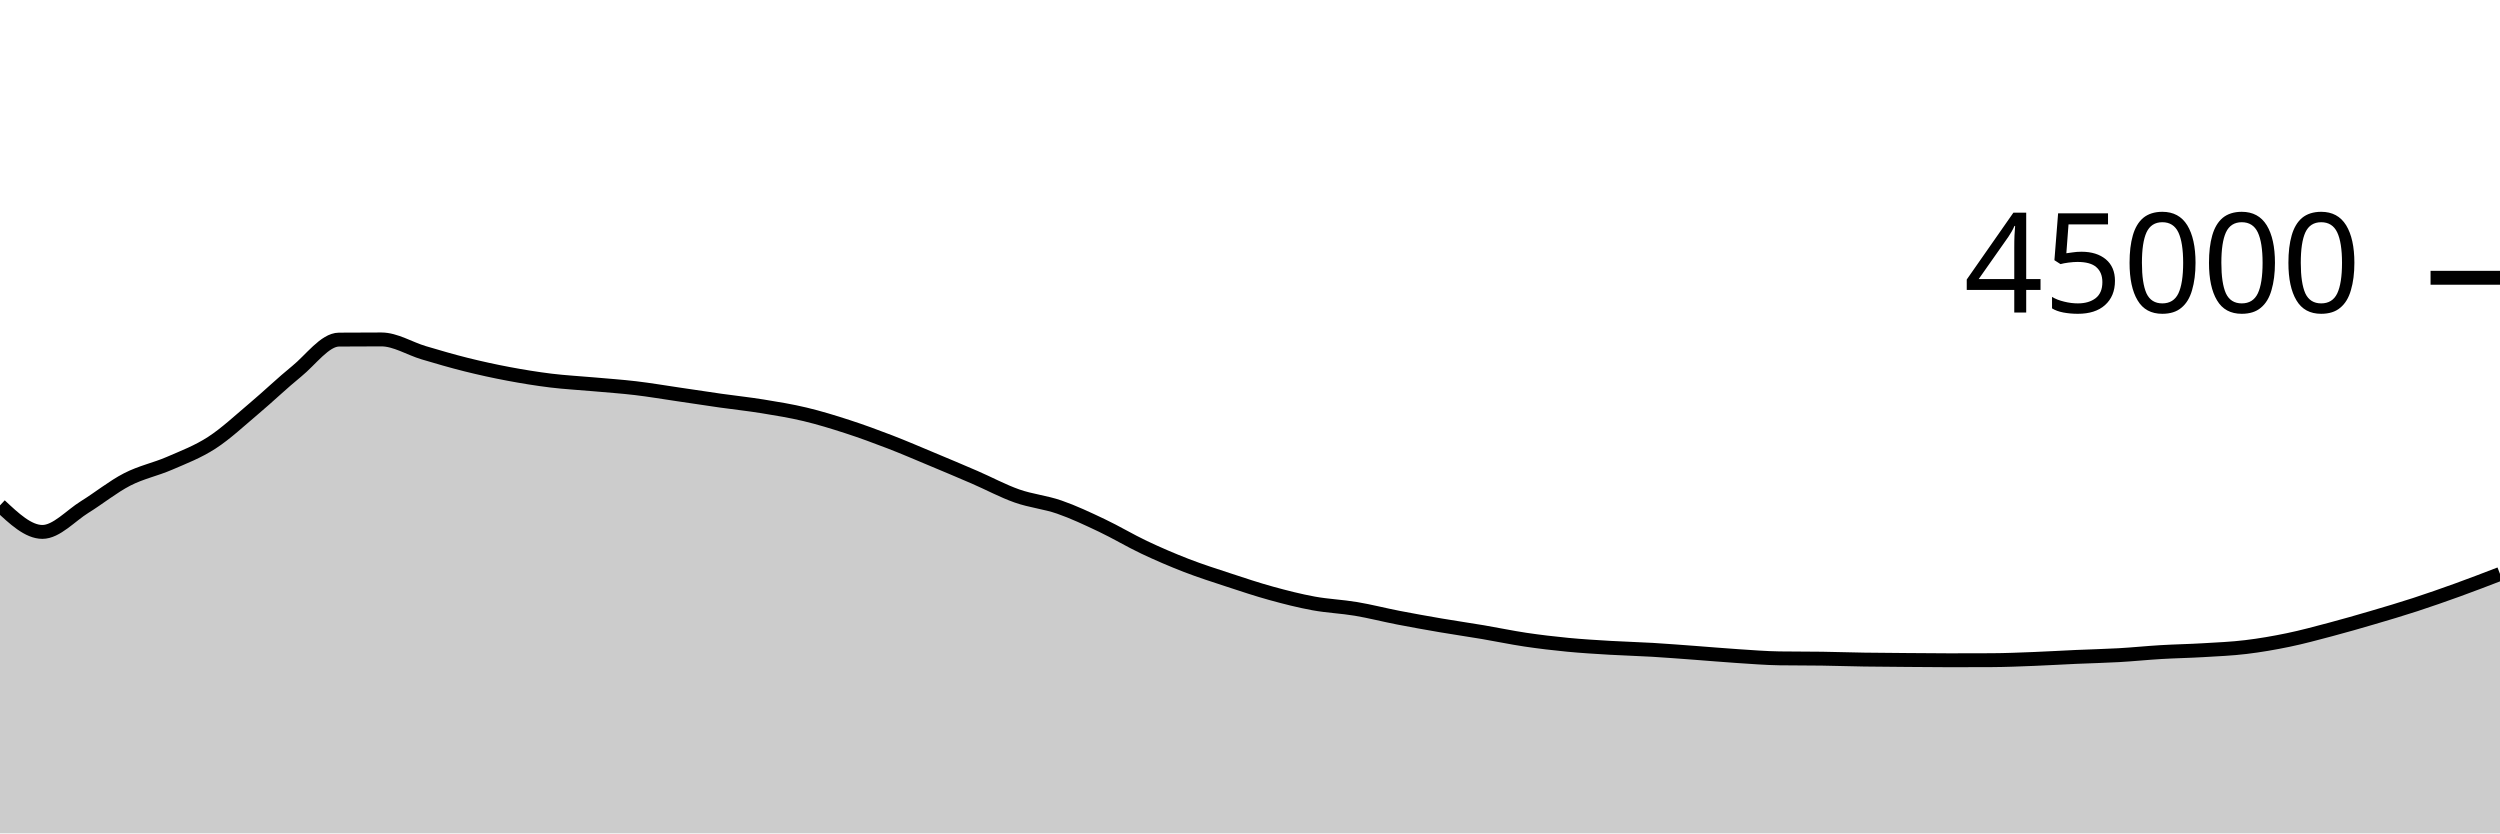
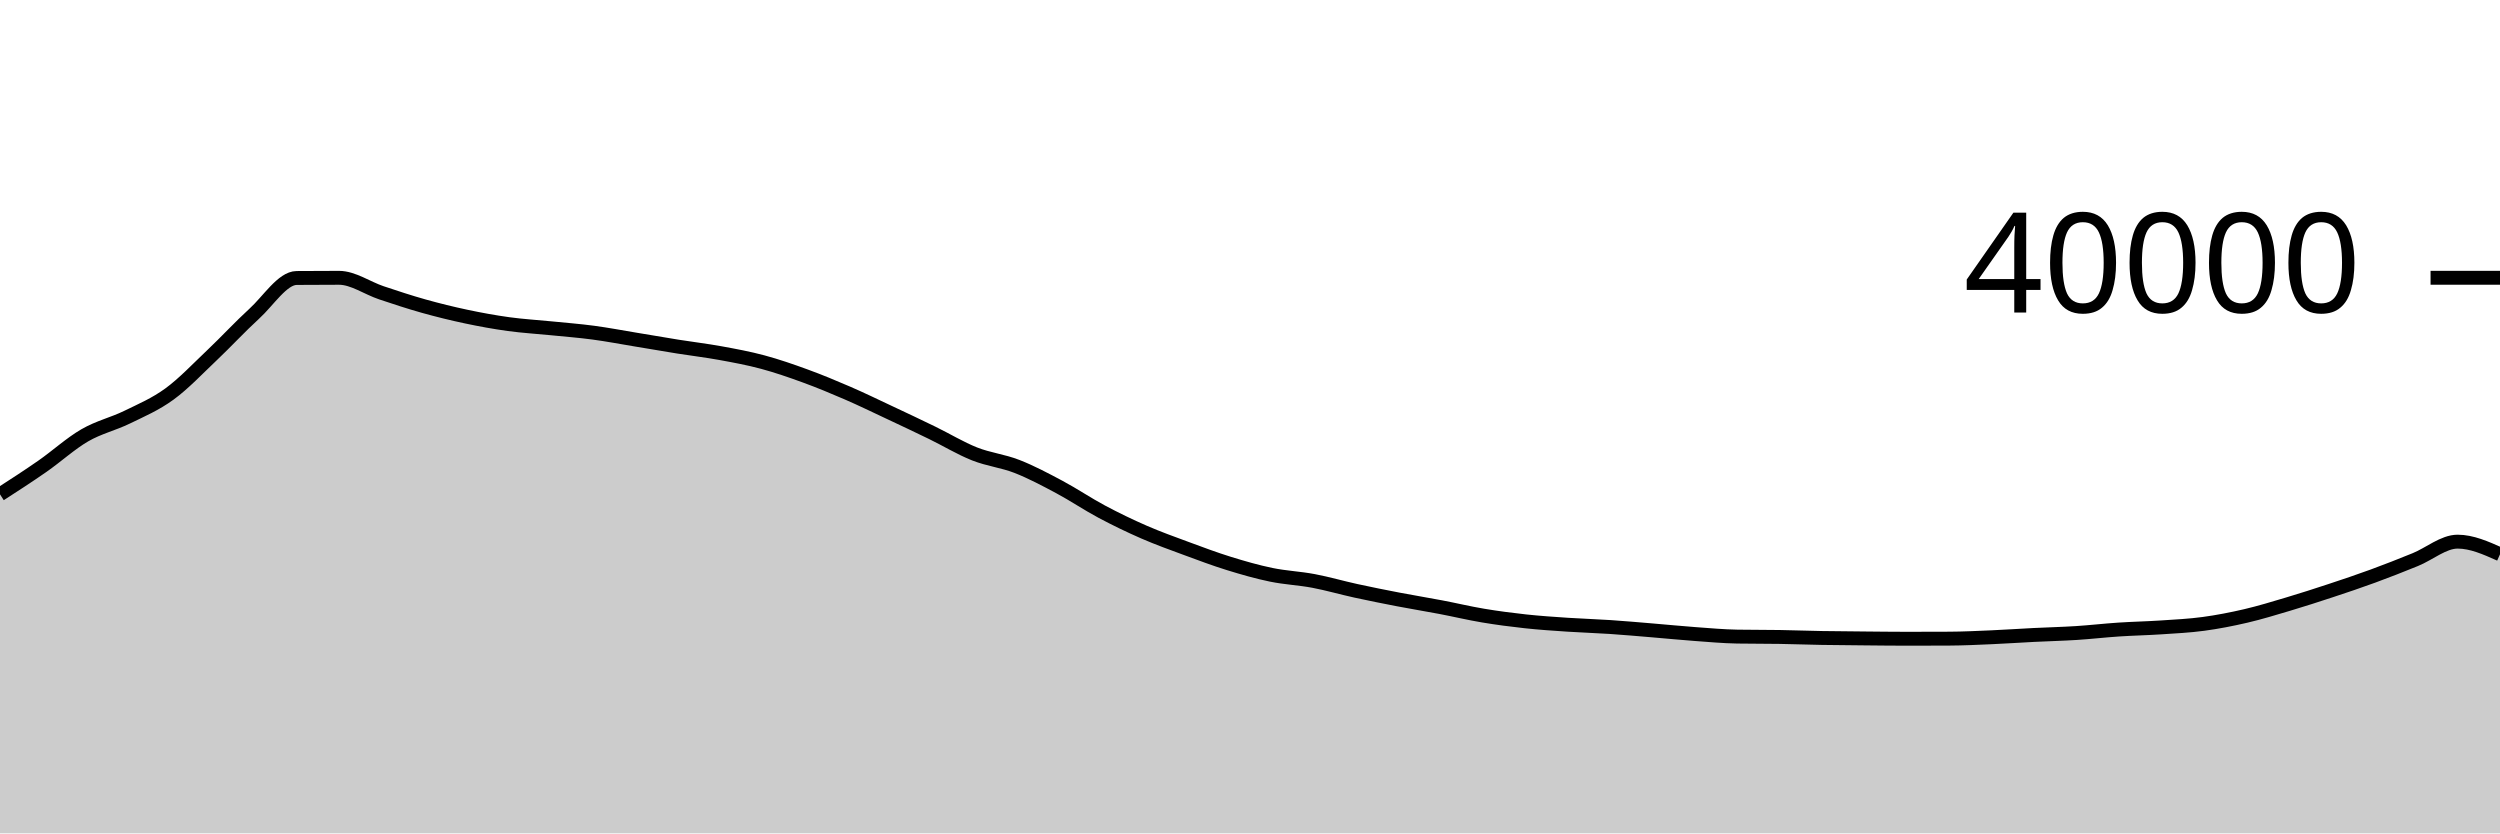
<svg xmlns="http://www.w3.org/2000/svg" viewBox="0 0 180 60">
  <g transform="translate(0,20)">
-     <path class="area" fill="rgba(0, 0, 0, 0.2)" d="M0,16.388C1.017,17.343,2.034,18.298,3.051,18.298C4.068,18.298,5.085,17.131,6.102,16.501C7.119,15.872,8.136,15.045,9.153,14.521C10.169,13.997,11.186,13.799,12.203,13.358C13.22,12.917,14.237,12.534,15.254,11.875C16.271,11.215,17.288,10.257,18.305,9.401C19.322,8.545,20.339,7.564,21.356,6.739C22.373,5.914,23.39,4.458,24.407,4.451C25.424,4.443,26.441,4.439,27.458,4.439C28.475,4.439,29.492,5.096,30.508,5.398C31.525,5.7,32.542,5.998,33.559,6.252C34.576,6.505,35.593,6.728,36.61,6.919C37.627,7.111,38.644,7.276,39.661,7.401C40.678,7.526,41.695,7.576,42.712,7.668C43.729,7.759,44.746,7.828,45.763,7.948C46.78,8.069,47.797,8.243,48.814,8.392C49.831,8.541,50.847,8.698,51.864,8.843C52.881,8.987,53.898,9.094,54.915,9.259C55.932,9.424,56.949,9.59,57.966,9.833C58.983,10.076,60,10.388,61.017,10.718C62.034,11.048,63.051,11.422,64.068,11.814C65.085,12.206,66.102,12.646,67.119,13.07C68.136,13.495,69.153,13.921,70.169,14.361C71.186,14.801,72.203,15.352,73.22,15.71C74.237,16.069,75.254,16.158,76.271,16.511C77.288,16.864,78.305,17.345,79.322,17.827C80.339,18.309,81.356,18.922,82.373,19.404C83.39,19.885,84.407,20.322,85.424,20.716C86.441,21.109,87.458,21.432,88.475,21.766C89.492,22.1,90.508,22.44,91.525,22.72C92.542,23,93.559,23.26,94.576,23.446C95.593,23.633,96.61,23.669,97.627,23.84C98.644,24.011,99.661,24.275,100.678,24.472C101.695,24.669,102.712,24.851,103.729,25.025C104.746,25.199,105.763,25.345,106.78,25.516C107.797,25.688,108.814,25.905,109.831,26.056C110.847,26.207,111.864,26.327,112.881,26.425C113.898,26.523,114.915,26.582,115.932,26.643C116.949,26.703,117.966,26.728,118.983,26.788C120,26.849,121.017,26.931,122.034,27.005C123.051,27.08,124.068,27.171,125.085,27.237C126.102,27.303,127.119,27.387,128.136,27.402C129.153,27.417,130.169,27.409,131.186,27.424C132.203,27.439,133.22,27.474,134.237,27.49C135.254,27.506,136.271,27.511,137.288,27.519C138.305,27.527,139.322,27.539,140.339,27.539C141.356,27.539,142.373,27.537,143.39,27.532C144.407,27.528,145.424,27.484,146.441,27.444C147.458,27.405,148.475,27.342,149.492,27.297C150.508,27.252,151.525,27.231,152.542,27.173C153.559,27.116,154.576,27.01,155.593,26.95C156.61,26.89,157.627,26.874,158.644,26.813C159.661,26.753,160.678,26.711,161.695,26.588C162.712,26.466,163.729,26.291,164.746,26.08C165.763,25.869,166.78,25.592,167.797,25.323C168.814,25.053,169.831,24.761,170.847,24.462C171.864,24.164,172.881,23.862,173.898,23.531C174.915,23.199,175.932,22.842,176.949,22.475C177.966,22.107,178.983,21.716,180,21.324L180,40C178.983,40,177.966,40,176.949,40C175.932,40,174.915,40,173.898,40C172.881,40,171.864,40,170.847,40C169.831,40,168.814,40,167.797,40C166.78,40,165.763,40,164.746,40C163.729,40,162.712,40,161.695,40C160.678,40,159.661,40,158.644,40C157.627,40,156.61,40,155.593,40C154.576,40,153.559,40,152.542,40C151.525,40,150.508,40,149.492,40C148.475,40,147.458,40,146.441,40C145.424,40,144.407,40,143.39,40C142.373,40,141.356,40,140.339,40C139.322,40,138.305,40,137.288,40C136.271,40,135.254,40,134.237,40C133.22,40,132.203,40,131.186,40C130.169,40,129.153,40,128.136,40C127.119,40,126.102,40,125.085,40C124.068,40,123.051,40,122.034,40C121.017,40,120,40,118.983,40C117.966,40,116.949,40,115.932,40C114.915,40,113.898,40,112.881,40C111.864,40,110.847,40,109.831,40C108.814,40,107.797,40,106.78,40C105.763,40,104.746,40,103.729,40C102.712,40,101.695,40,100.678,40C99.661,40,98.644,40,97.627,40C96.61,40,95.593,40,94.576,40C93.559,40,92.542,40,91.525,40C90.508,40,89.492,40,88.475,40C87.458,40,86.441,40,85.424,40C84.407,40,83.39,40,82.373,40C81.356,40,80.339,40,79.322,40C78.305,40,77.288,40,76.271,40C75.254,40,74.237,40,73.22,40C72.203,40,71.186,40,70.169,40C69.153,40,68.136,40,67.119,40C66.102,40,65.085,40,64.068,40C63.051,40,62.034,40,61.017,40C60,40,58.983,40,57.966,40C56.949,40,55.932,40,54.915,40C53.898,40,52.881,40,51.864,40C50.847,40,49.831,40,48.814,40C47.797,40,46.78,40,45.763,40C44.746,40,43.729,40,42.712,40C41.695,40,40.678,40,39.661,40C38.644,40,37.627,40,36.61,40C35.593,40,34.576,40,33.559,40C32.542,40,31.525,40,30.508,40C29.492,40,28.475,40,27.458,40C26.441,40,25.424,40,24.407,40C23.39,40,22.373,40,21.356,40C20.339,40,19.322,40,18.305,40C17.288,40,16.271,40,15.254,40C14.237,40,13.22,40,12.203,40C11.186,40,10.169,40,9.153,40C8.136,40,7.119,40,6.102,40C5.085,40,4.068,40,3.051,40C2.034,40,1.017,40,0,40Z" />
-     <path class="line" stroke="black" fill="none" d="M0,16.388C1.017,17.343,2.034,18.298,3.051,18.298C4.068,18.298,5.085,17.131,6.102,16.501C7.119,15.872,8.136,15.045,9.153,14.521C10.169,13.997,11.186,13.799,12.203,13.358C13.22,12.917,14.237,12.534,15.254,11.875C16.271,11.215,17.288,10.257,18.305,9.401C19.322,8.545,20.339,7.564,21.356,6.739C22.373,5.914,23.39,4.458,24.407,4.451C25.424,4.443,26.441,4.439,27.458,4.439C28.475,4.439,29.492,5.096,30.508,5.398C31.525,5.7,32.542,5.998,33.559,6.252C34.576,6.505,35.593,6.728,36.61,6.919C37.627,7.111,38.644,7.276,39.661,7.401C40.678,7.526,41.695,7.576,42.712,7.668C43.729,7.759,44.746,7.828,45.763,7.948C46.78,8.069,47.797,8.243,48.814,8.392C49.831,8.541,50.847,8.698,51.864,8.843C52.881,8.987,53.898,9.094,54.915,9.259C55.932,9.424,56.949,9.59,57.966,9.833C58.983,10.076,60,10.388,61.017,10.718C62.034,11.048,63.051,11.422,64.068,11.814C65.085,12.206,66.102,12.646,67.119,13.07C68.136,13.495,69.153,13.921,70.169,14.361C71.186,14.801,72.203,15.352,73.22,15.71C74.237,16.069,75.254,16.158,76.271,16.511C77.288,16.864,78.305,17.345,79.322,17.827C80.339,18.309,81.356,18.922,82.373,19.404C83.39,19.885,84.407,20.322,85.424,20.716C86.441,21.109,87.458,21.432,88.475,21.766C89.492,22.1,90.508,22.44,91.525,22.72C92.542,23,93.559,23.26,94.576,23.446C95.593,23.633,96.61,23.669,97.627,23.84C98.644,24.011,99.661,24.275,100.678,24.472C101.695,24.669,102.712,24.851,103.729,25.025C104.746,25.199,105.763,25.345,106.78,25.516C107.797,25.688,108.814,25.905,109.831,26.056C110.847,26.207,111.864,26.327,112.881,26.425C113.898,26.523,114.915,26.582,115.932,26.643C116.949,26.703,117.966,26.728,118.983,26.788C120,26.849,121.017,26.931,122.034,27.005C123.051,27.08,124.068,27.171,125.085,27.237C126.102,27.303,127.119,27.387,128.136,27.402C129.153,27.417,130.169,27.409,131.186,27.424C132.203,27.439,133.22,27.474,134.237,27.49C135.254,27.506,136.271,27.511,137.288,27.519C138.305,27.527,139.322,27.539,140.339,27.539C141.356,27.539,142.373,27.537,143.39,27.532C144.407,27.528,145.424,27.484,146.441,27.444C147.458,27.405,148.475,27.342,149.492,27.297C150.508,27.252,151.525,27.231,152.542,27.173C153.559,27.116,154.576,27.01,155.593,26.95C156.61,26.89,157.627,26.874,158.644,26.813C159.661,26.753,160.678,26.711,161.695,26.588C162.712,26.466,163.729,26.291,164.746,26.08C165.763,25.869,166.78,25.592,167.797,25.323C168.814,25.053,169.831,24.761,170.847,24.462C171.864,24.164,172.881,23.862,173.898,23.531C174.915,23.199,175.932,22.842,176.949,22.475C177.966,22.107,178.983,21.716,180,21.324" />
+     <path class="area" fill="rgba(0, 0, 0, 0.2)" d="M0,15.593C1.017,14.937,2.034,14.28,3.051,13.572C4.068,12.864,5.085,11.933,6.102,11.344C7.119,10.755,8.136,10.532,9.153,10.036C10.169,9.54,11.186,9.11,12.203,8.368C13.22,7.626,14.237,6.547,15.254,5.584C16.271,4.621,17.288,3.517,18.305,2.589C19.322,1.661,20.339,0.024,21.356,0.015C22.373,0.006,23.39,0.002,24.407,0.002C25.424,0.002,26.441,0.741,27.458,1.081C28.475,1.421,29.492,1.757,30.508,2.042C31.525,2.327,32.542,2.578,33.559,2.793C34.576,3.009,35.593,3.195,36.61,3.335C37.627,3.475,38.644,3.533,39.661,3.635C40.678,3.738,41.695,3.814,42.712,3.95C43.729,4.086,44.746,4.281,45.763,4.449C46.78,4.617,47.797,4.794,48.814,4.957C49.831,5.119,50.847,5.239,51.864,5.424C52.881,5.61,53.898,5.796,54.915,6.07C55.932,6.344,56.949,6.694,57.966,7.066C58.983,7.437,60,7.858,61.017,8.299C62.034,8.74,63.051,9.234,64.068,9.712C65.085,10.189,66.102,10.669,67.119,11.164C68.136,11.659,69.153,12.279,70.169,12.682C71.186,13.085,72.203,13.186,73.22,13.583C74.237,13.98,75.254,14.521,76.271,15.063C77.288,15.605,78.305,16.295,79.322,16.837C80.339,17.379,81.356,17.87,82.373,18.313C83.39,18.756,84.407,19.119,85.424,19.495C86.441,19.871,87.458,20.253,88.475,20.568C89.492,20.883,90.508,21.175,91.525,21.385C92.542,21.595,93.559,21.636,94.576,21.828C95.593,22.021,96.61,22.318,97.627,22.54C98.644,22.762,99.661,22.965,100.678,23.161C101.695,23.357,102.712,23.52,103.729,23.714C104.746,23.907,105.763,24.152,106.78,24.322C107.797,24.492,108.814,24.626,109.831,24.736C110.847,24.846,111.864,24.913,112.881,24.981C113.898,25.049,114.915,25.077,115.932,25.145C116.949,25.213,117.966,25.305,118.983,25.389C120,25.473,121.017,25.576,122.034,25.65C123.051,25.724,124.068,25.818,125.085,25.835C126.102,25.852,127.119,25.845,128.136,25.861C129.153,25.878,130.169,25.916,131.186,25.934C132.203,25.952,133.22,25.958,134.237,25.967C135.254,25.976,136.271,25.99,137.288,25.99C138.305,25.99,139.322,25.987,140.339,25.982C141.356,25.977,142.373,25.927,143.39,25.883C144.407,25.839,145.424,25.768,146.441,25.717C147.458,25.666,148.475,25.643,149.492,25.578C150.508,25.513,151.525,25.395,152.542,25.327C153.559,25.26,154.576,25.241,155.593,25.173C156.61,25.105,157.627,25.058,158.644,24.92C159.661,24.783,160.678,24.585,161.695,24.348C162.712,24.111,163.729,23.799,164.746,23.496C165.763,23.193,166.78,22.865,167.797,22.529C168.814,22.193,169.831,21.853,170.847,21.48C171.864,21.107,172.881,20.707,173.898,20.293C174.915,19.879,175.932,18.998,176.949,18.998C177.966,18.998,178.983,19.453,180,19.907L180,40C178.983,40,177.966,40,176.949,40C175.932,40,174.915,40,173.898,40C172.881,40,171.864,40,170.847,40C169.831,40,168.814,40,167.797,40C166.78,40,165.763,40,164.746,40C163.729,40,162.712,40,161.695,40C160.678,40,159.661,40,158.644,40C157.627,40,156.61,40,155.593,40C154.576,40,153.559,40,152.542,40C151.525,40,150.508,40,149.492,40C148.475,40,147.458,40,146.441,40C145.424,40,144.407,40,143.39,40C142.373,40,141.356,40,140.339,40C139.322,40,138.305,40,137.288,40C136.271,40,135.254,40,134.237,40C133.22,40,132.203,40,131.186,40C130.169,40,129.153,40,128.136,40C127.119,40,126.102,40,125.085,40C124.068,40,123.051,40,122.034,40C121.017,40,120,40,118.983,40C117.966,40,116.949,40,115.932,40C114.915,40,113.898,40,112.881,40C111.864,40,110.847,40,109.831,40C108.814,40,107.797,40,106.78,40C105.763,40,104.746,40,103.729,40C102.712,40,101.695,40,100.678,40C99.661,40,98.644,40,97.627,40C96.61,40,95.593,40,94.576,40C93.559,40,92.542,40,91.525,40C90.508,40,89.492,40,88.475,40C87.458,40,86.441,40,85.424,40C84.407,40,83.39,40,82.373,40C81.356,40,80.339,40,79.322,40C78.305,40,77.288,40,76.271,40C75.254,40,74.237,40,73.22,40C72.203,40,71.186,40,70.169,40C69.153,40,68.136,40,67.119,40C66.102,40,65.085,40,64.068,40C63.051,40,62.034,40,61.017,40C60,40,58.983,40,57.966,40C56.949,40,55.932,40,54.915,40C53.898,40,52.881,40,51.864,40C50.847,40,49.831,40,48.814,40C47.797,40,46.78,40,45.763,40C44.746,40,43.729,40,42.712,40C41.695,40,40.678,40,39.661,40C38.644,40,37.627,40,36.61,40C35.593,40,34.576,40,33.559,40C32.542,40,31.525,40,30.508,40C29.492,40,28.475,40,27.458,40C26.441,40,25.424,40,24.407,40C23.39,40,22.373,40,21.356,40C20.339,40,19.322,40,18.305,40C17.288,40,16.271,40,15.254,40C14.237,40,13.22,40,12.203,40C11.186,40,10.169,40,9.153,40C8.136,40,7.119,40,6.102,40C5.085,40,4.068,40,3.051,40C2.034,40,1.017,40,0,40Z" />
+     <path class="line" stroke="black" fill="none" d="M0,15.593C1.017,14.937,2.034,14.28,3.051,13.572C4.068,12.864,5.085,11.933,6.102,11.344C7.119,10.755,8.136,10.532,9.153,10.036C10.169,9.54,11.186,9.11,12.203,8.368C13.22,7.626,14.237,6.547,15.254,5.584C16.271,4.621,17.288,3.517,18.305,2.589C19.322,1.661,20.339,0.024,21.356,0.015C22.373,0.006,23.39,0.002,24.407,0.002C25.424,0.002,26.441,0.741,27.458,1.081C28.475,1.421,29.492,1.757,30.508,2.042C31.525,2.327,32.542,2.578,33.559,2.793C34.576,3.009,35.593,3.195,36.61,3.335C37.627,3.475,38.644,3.533,39.661,3.635C40.678,3.738,41.695,3.814,42.712,3.95C43.729,4.086,44.746,4.281,45.763,4.449C46.78,4.617,47.797,4.794,48.814,4.957C49.831,5.119,50.847,5.239,51.864,5.424C52.881,5.61,53.898,5.796,54.915,6.07C55.932,6.344,56.949,6.694,57.966,7.066C58.983,7.437,60,7.858,61.017,8.299C62.034,8.74,63.051,9.234,64.068,9.712C65.085,10.189,66.102,10.669,67.119,11.164C68.136,11.659,69.153,12.279,70.169,12.682C71.186,13.085,72.203,13.186,73.22,13.583C74.237,13.98,75.254,14.521,76.271,15.063C77.288,15.605,78.305,16.295,79.322,16.837C80.339,17.379,81.356,17.87,82.373,18.313C83.39,18.756,84.407,19.119,85.424,19.495C86.441,19.871,87.458,20.253,88.475,20.568C89.492,20.883,90.508,21.175,91.525,21.385C92.542,21.595,93.559,21.636,94.576,21.828C95.593,22.021,96.61,22.318,97.627,22.54C98.644,22.762,99.661,22.965,100.678,23.161C101.695,23.357,102.712,23.52,103.729,23.714C104.746,23.907,105.763,24.152,106.78,24.322C107.797,24.492,108.814,24.626,109.831,24.736C110.847,24.846,111.864,24.913,112.881,24.981C113.898,25.049,114.915,25.077,115.932,25.145C116.949,25.213,117.966,25.305,118.983,25.389C120,25.473,121.017,25.576,122.034,25.65C123.051,25.724,124.068,25.818,125.085,25.835C126.102,25.852,127.119,25.845,128.136,25.861C129.153,25.878,130.169,25.916,131.186,25.934C132.203,25.952,133.22,25.958,134.237,25.967C135.254,25.976,136.271,25.99,137.288,25.99C138.305,25.99,139.322,25.987,140.339,25.982C141.356,25.977,142.373,25.927,143.39,25.883C144.407,25.839,145.424,25.768,146.441,25.717C147.458,25.666,148.475,25.643,149.492,25.578C150.508,25.513,151.525,25.395,152.542,25.327C153.559,25.26,154.576,25.241,155.593,25.173C156.61,25.105,157.627,25.058,158.644,24.92C159.661,24.783,160.678,24.585,161.695,24.348C162.712,24.111,163.729,23.799,164.746,23.496C165.763,23.193,166.78,22.865,167.797,22.529C168.814,22.193,169.831,21.853,170.847,21.48C171.864,21.107,172.881,20.707,173.898,20.293C174.915,19.879,175.932,18.998,176.949,18.998C177.966,18.998,178.983,19.453,180,19.907" />
    <path class="axis-ceiling" stroke-width="1" stroke="black" fill="none" d="M175,0L180,0" />
-     <text class="axis-ceiling-label" font-family="sans-serif" text-anchor="end" font-size="10px" x="170" y="2.5">45000</text>
+     <text class="axis-ceiling-label" font-family="sans-serif" text-anchor="end" font-size="10px" x="170" y="2.5">40000</text>
  </g>
</svg>
